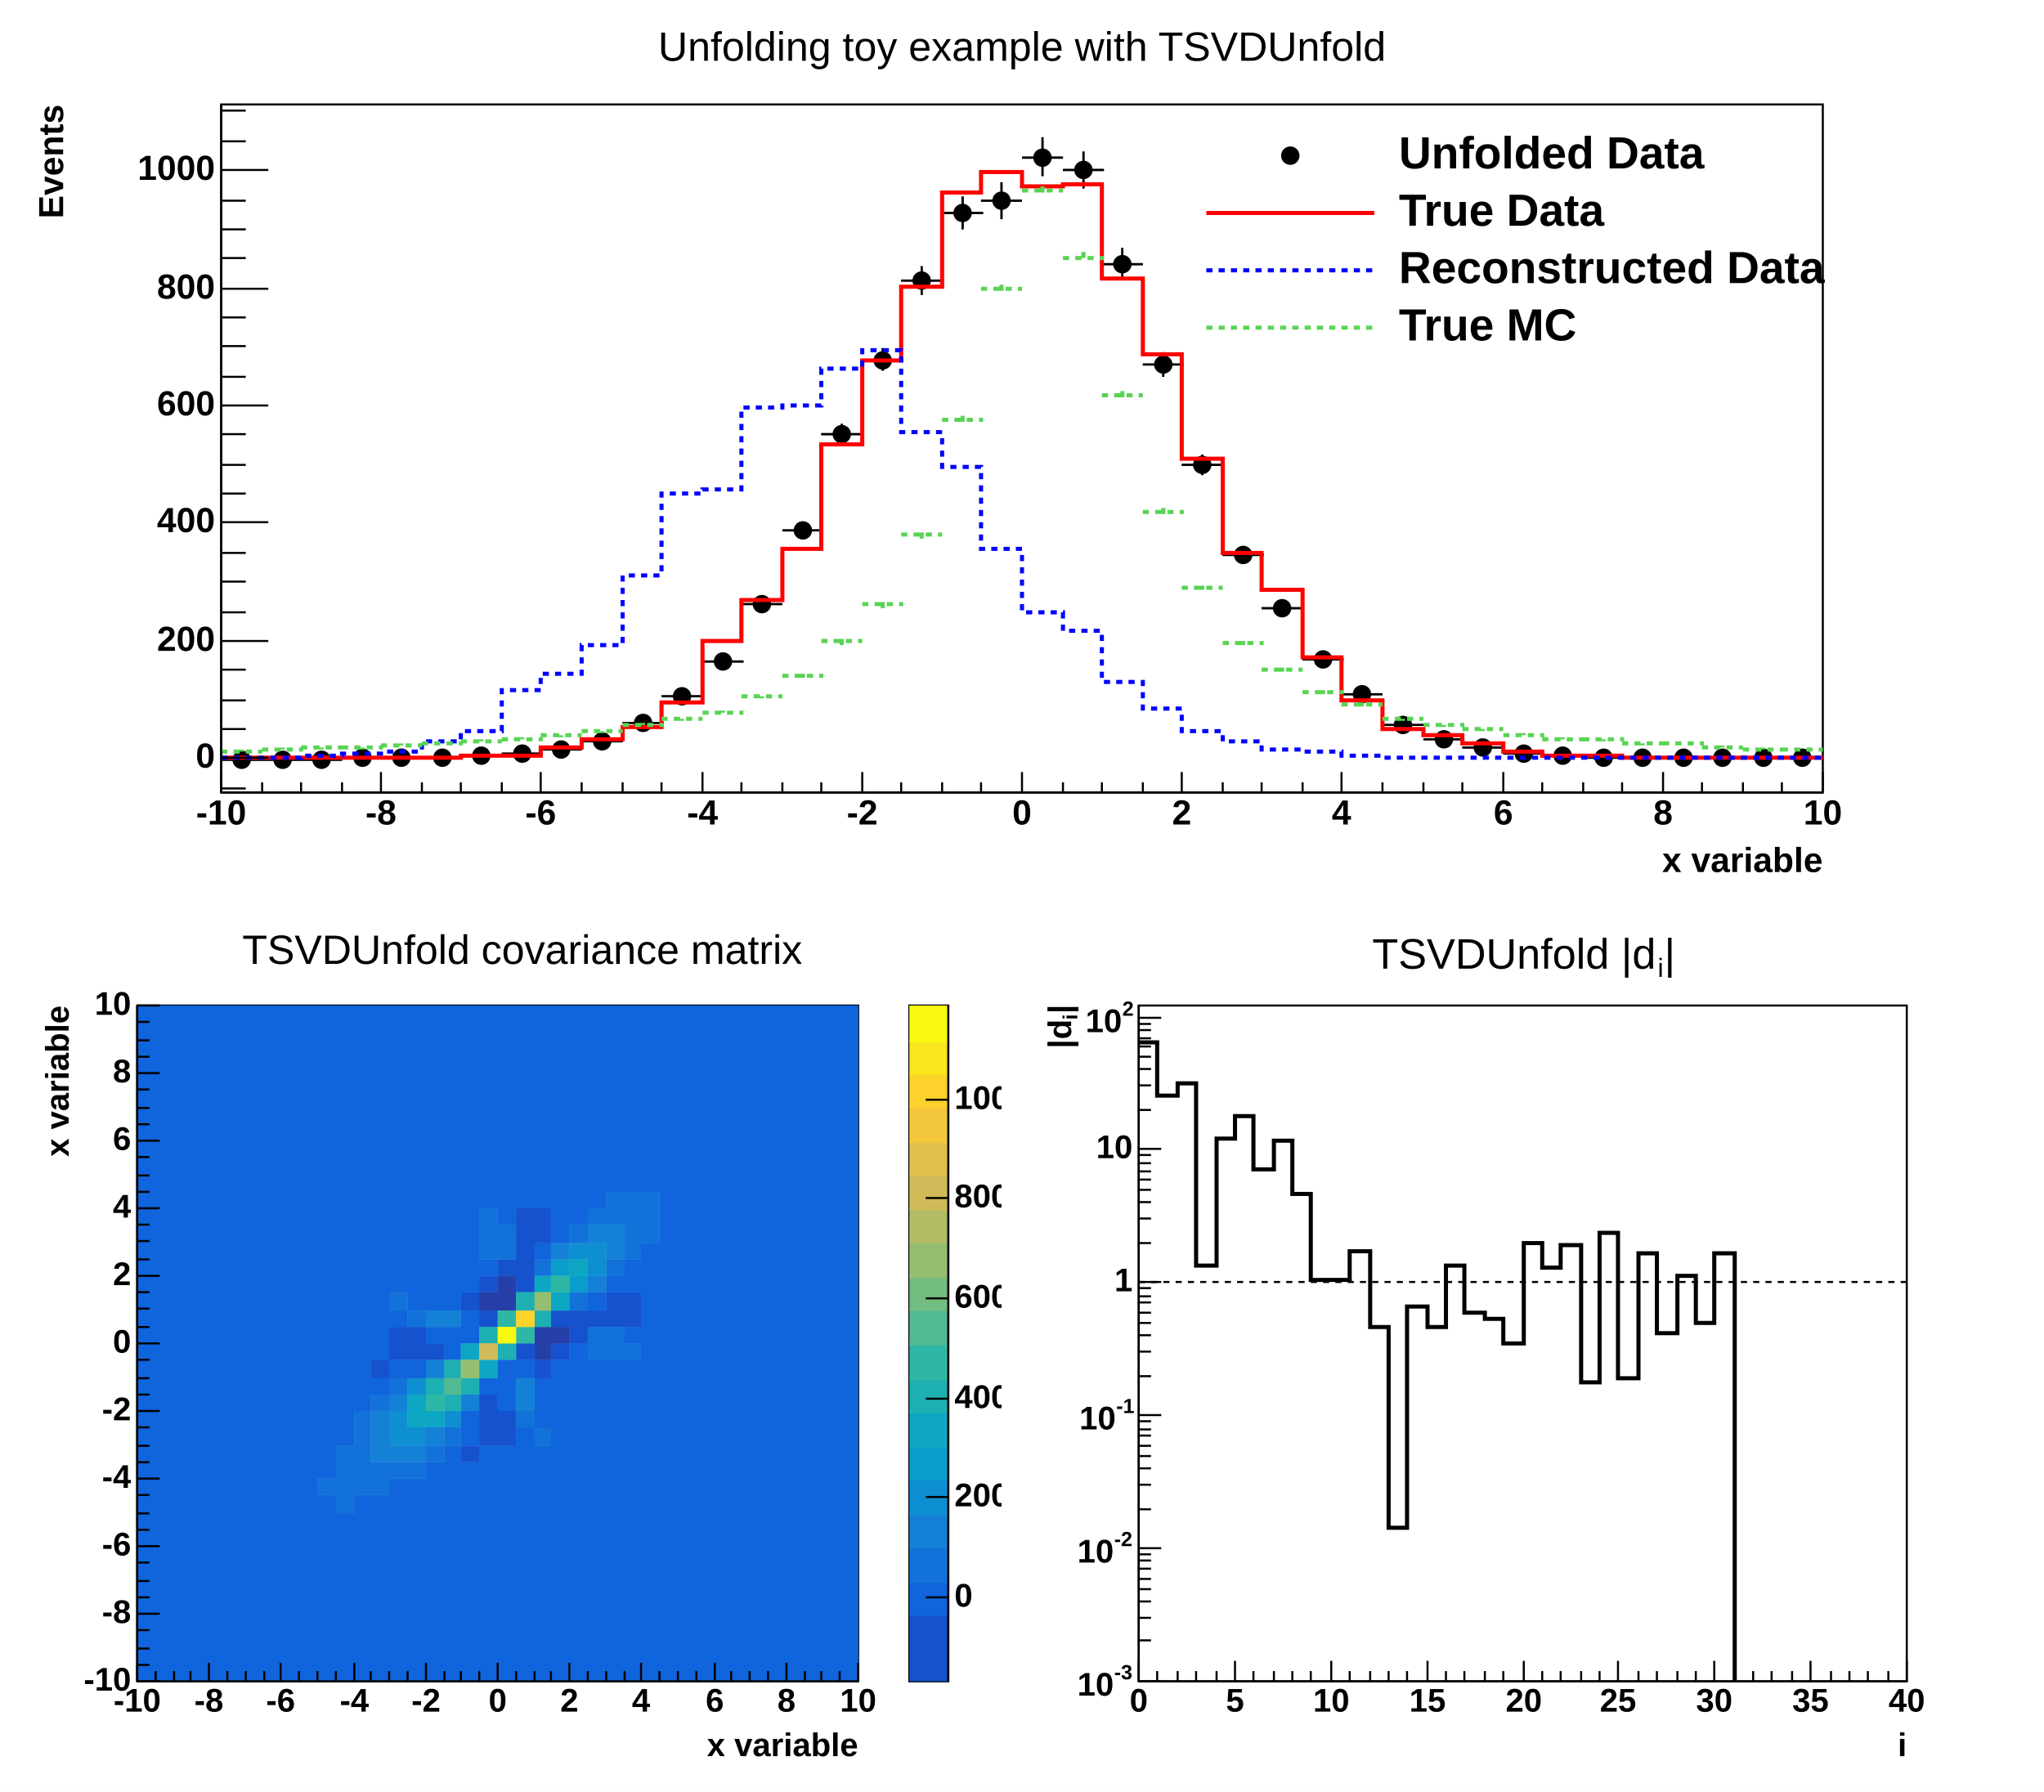
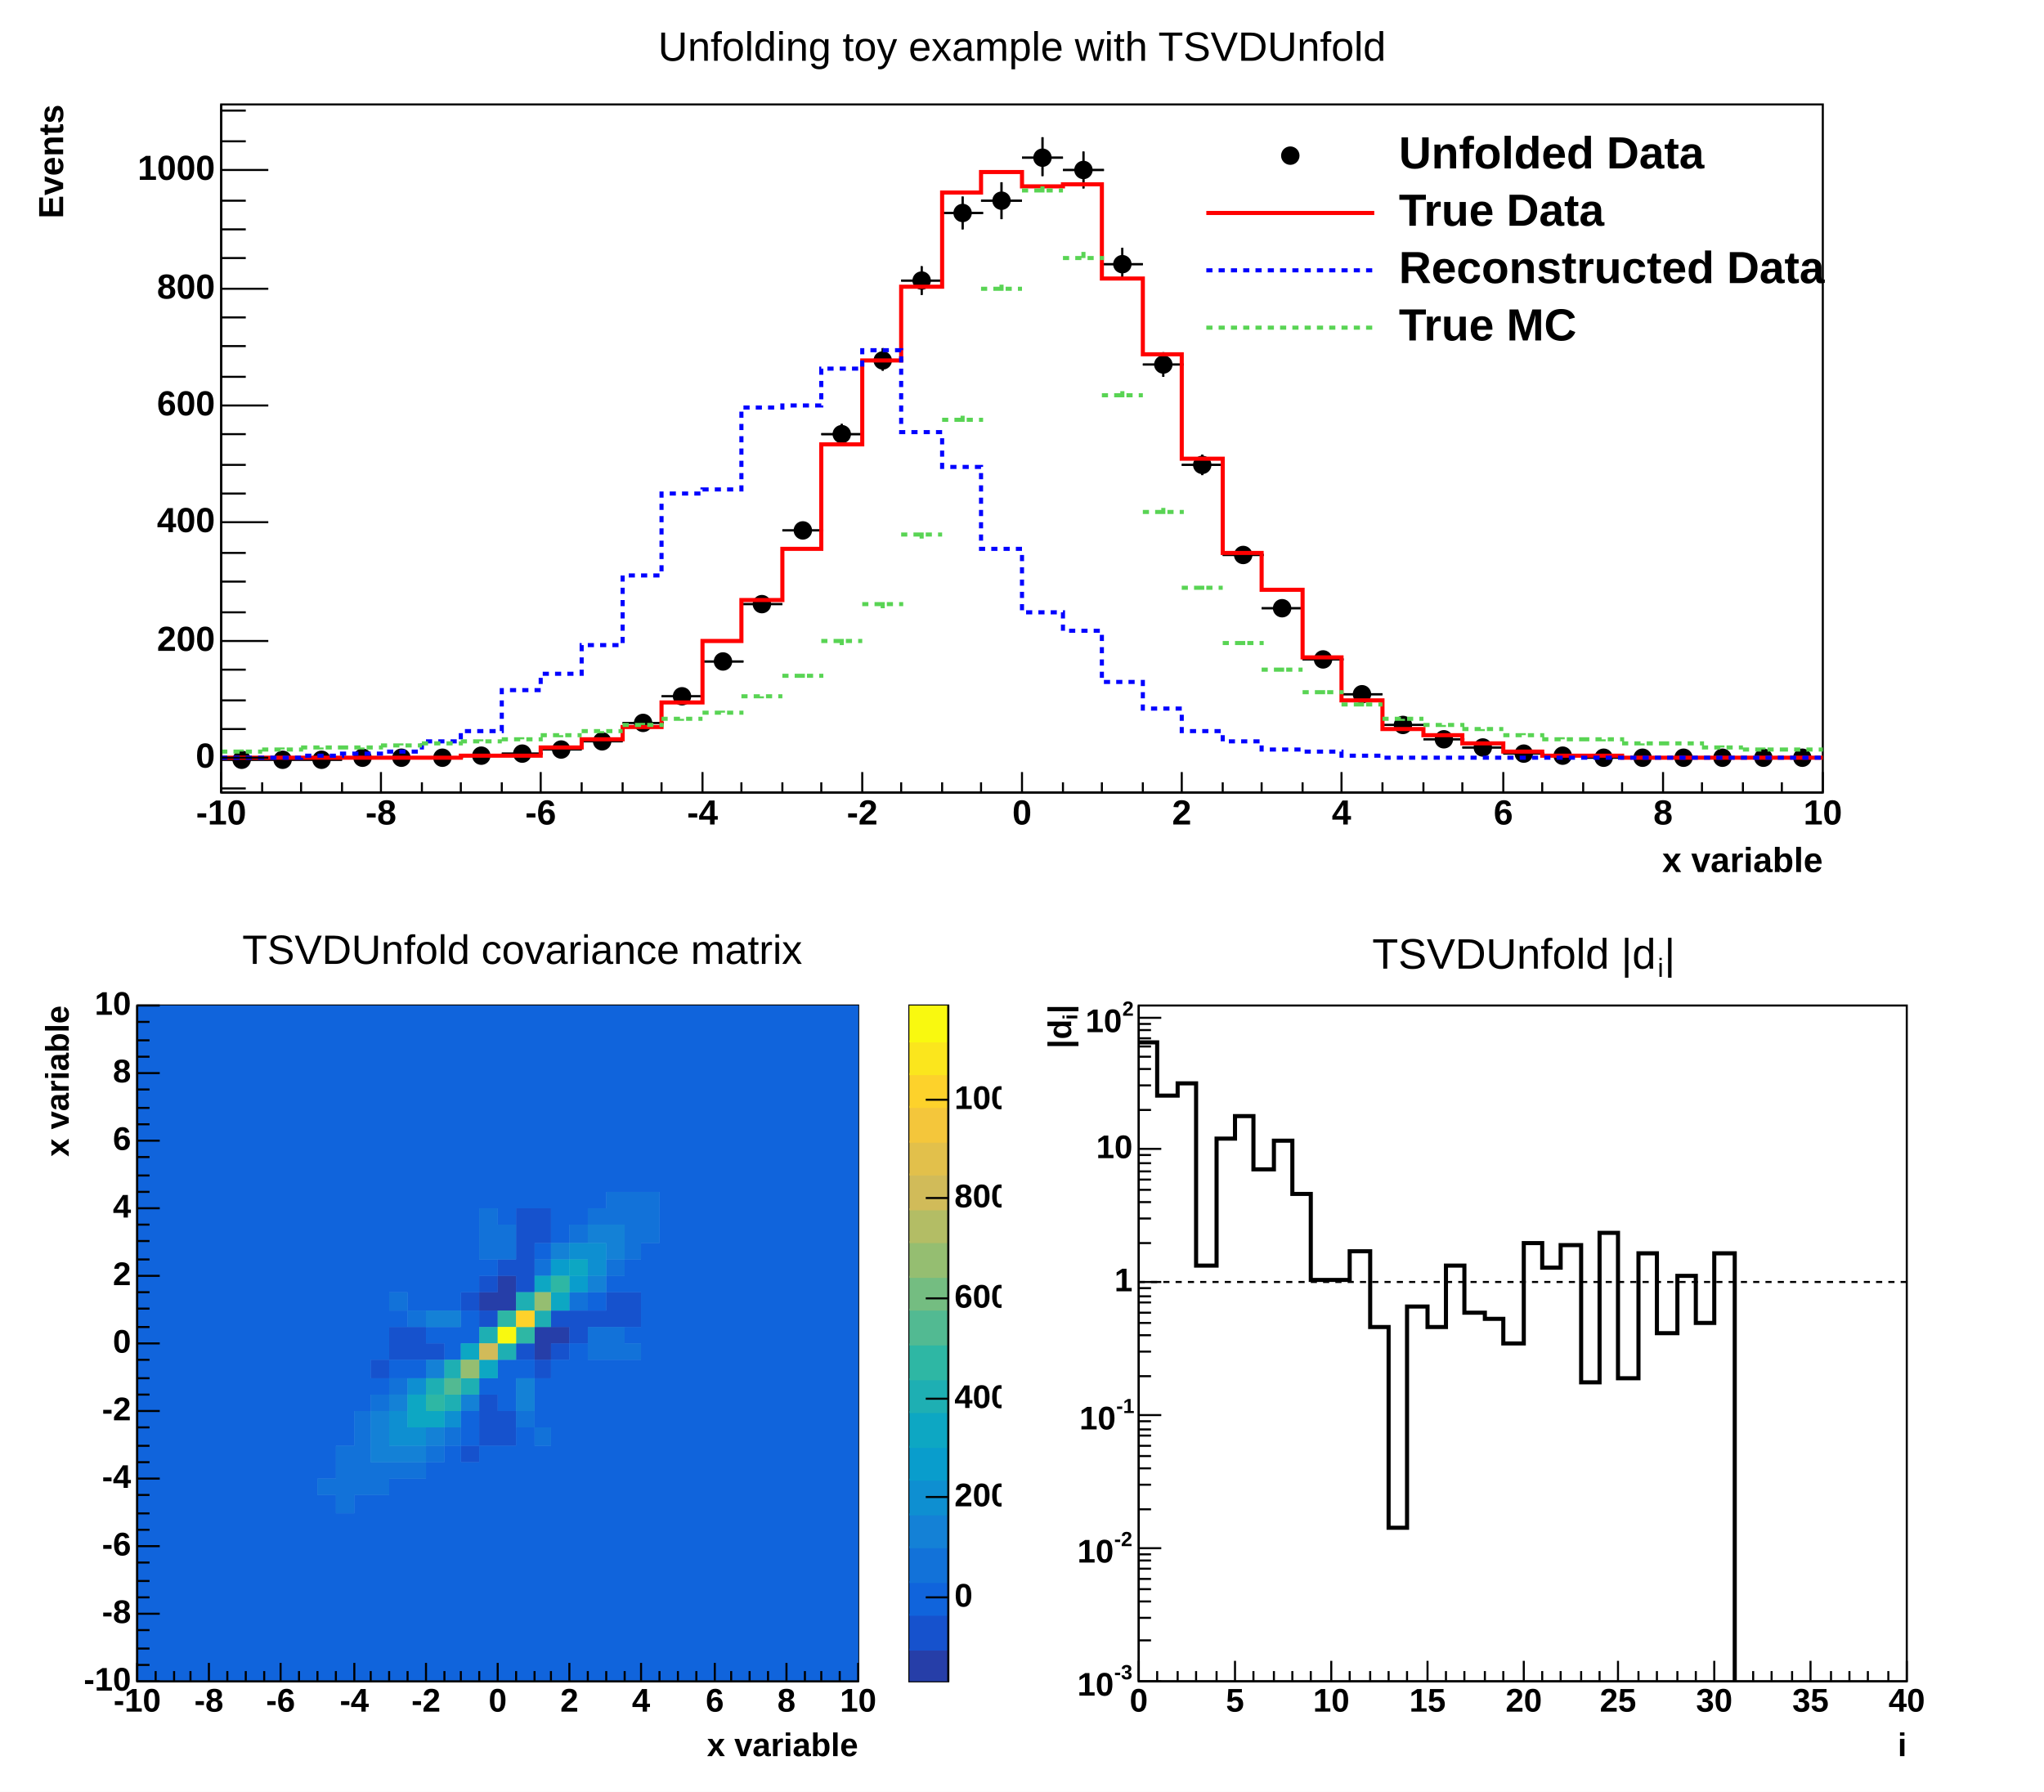
<svg xmlns="http://www.w3.org/2000/svg" width="998" height="875" viewBox="0 0 998 875" preserveAspectRatio="none">
  <path d="M0,0H998V875H0Z" style="fill: white;" />
  <g>
    <svg viewBox="0 0 978 420" preserveAspectRatio="none" x="10" y="9" width="978" height="420">
      <path d="M0,0H978V420H0Z" style="fill: white;" />
      <g>
        <g transform="translate(98,42)">
          <path d="M0,0H782V336H0Z" style="fill: white; stroke: black; stroke-width: 1;" />
          <svg x="0" y="0" overflow="hidden" width="782" height="336" viewBox="0 0 782 336">
            <g>
              <path d="M0,320h20M10,319v2M20,320h20M30,319v2M39,320h20M49,319v2M59,319h20M69,319v1M78,319h20M88,318v2M98,319h20M108,318v1M117,318h20M127,318v1M137,317h20M147,316v2M156,315h20M166,314v2M176,311h20M186,310v2M196,302h20M206,300v4M215,289h20M225,287v4M235,272h20M245,269v5M254,244h20M264,241v7M274,208h20M284,204v8M293,161h20M303,156v10M313,125h20M323,119v11M332,86h20M342,79v14M352,53h20M362,45v16M371,47h20M381,38v18M391,26h20M401,16v19M411,32h20M421,23v18M430,78h20M440,70v15M450,127h20M460,121v12M469,176h20M479,171v10M489,220h20M499,216v8M508,246h20M518,243v6M528,271h20M538,269v5M547,288h20M557,287v3M567,303h20M577,302v2M587,310h20M597,309v2M606,314h20M616,313v2M626,317h20M636,316v1M645,318h20M655,318v1M665,319h20M675,318v1M684,319h20M694,319v0M704,319h20M714,319v0M723,319h20M733,319v0M743,319h20M753,319v1M762,319h20M772,319v1" style="stroke: black; stroke-width: 1;" />
            </g>
            <g>
              <path d="M0,320h20M10,319v2M20,320h20M30,319v2M39,320h20M49,319v2M59,319h20M69,319v1M78,319h20M88,318v2M98,319h20M108,318v1M117,318h20M127,318v1M137,317h20M147,316v2M156,315h20M166,314v2M176,311h20M186,310v2M196,302h20M206,300v4M215,289h20M225,287v4M235,272h20M245,269v5M254,244h20M264,241v7M274,208h20M284,204v8M293,161h20M303,156v10M313,125h20M323,119v11M332,86h20M342,79v14M352,53h20M362,45v16M371,47h20M381,38v18M391,26h20M401,16v19M411,32h20M421,23v18M430,78h20M440,70v15M450,127h20M460,121v12M469,176h20M479,171v10M489,220h20M499,216v8M508,246h20M518,243v6M528,271h20M538,269v5M547,288h20M557,287v3M567,303h20M577,302v2M587,310h20M597,309v2M606,314h20M616,313v2M626,317h20M636,316v1M645,318h20M655,318v1M665,319h20M675,318v1M684,319h20M694,319v0M704,319h20M714,319v0M723,319h20M733,319v0M743,319h20M753,319v1M762,319h20M772,319v1" style="stroke: black; stroke-width: 1;" />
              <path d="M6,320a4,4,0,1,0,8,0a4,4,0,1,0,-8,0zM26,320a4,4,0,1,0,8,0a4,4,0,1,0,-8,0zM45,320a4,4,0,1,0,8,0a4,4,0,1,0,-8,0zM65,319a4,4,0,1,0,8,0a4,4,0,1,0,-8,0zM84,319a4,4,0,1,0,8,0a4,4,0,1,0,-8,0zM104,319a4,4,0,1,0,8,0a4,4,0,1,0,-8,0zM123,318a4,4,0,1,0,8,0a4,4,0,1,0,-8,0zM143,317a4,4,0,1,0,8,0a4,4,0,1,0,-8,0zM162,315a4,4,0,1,0,8,0a4,4,0,1,0,-8,0zM182,311a4,4,0,1,0,8,0a4,4,0,1,0,-8,0zM202,302a4,4,0,1,0,8,0a4,4,0,1,0,-8,0zM221,289a4,4,0,1,0,8,0a4,4,0,1,0,-8,0zM241,272a4,4,0,1,0,8,0a4,4,0,1,0,-8,0zM260,244a4,4,0,1,0,8,0a4,4,0,1,0,-8,0zM280,208a4,4,0,1,0,8,0a4,4,0,1,0,-8,0zM299,161a4,4,0,1,0,8,0a4,4,0,1,0,-8,0zM319,125a4,4,0,1,0,8,0a4,4,0,1,0,-8,0zM338,86a4,4,0,1,0,8,0a4,4,0,1,0,-8,0zM358,53a4,4,0,1,0,8,0a4,4,0,1,0,-8,0zM377,47a4,4,0,1,0,8,0a4,4,0,1,0,-8,0zM397,26a4,4,0,1,0,8,0a4,4,0,1,0,-8,0zM417,32a4,4,0,1,0,8,0a4,4,0,1,0,-8,0zM436,78a4,4,0,1,0,8,0a4,4,0,1,0,-8,0zM456,127a4,4,0,1,0,8,0a4,4,0,1,0,-8,0zM475,176a4,4,0,1,0,8,0a4,4,0,1,0,-8,0zM495,220a4,4,0,1,0,8,0a4,4,0,1,0,-8,0zM514,246a4,4,0,1,0,8,0a4,4,0,1,0,-8,0zM534,271a4,4,0,1,0,8,0a4,4,0,1,0,-8,0zM553,288a4,4,0,1,0,8,0a4,4,0,1,0,-8,0zM573,303a4,4,0,1,0,8,0a4,4,0,1,0,-8,0zM593,310a4,4,0,1,0,8,0a4,4,0,1,0,-8,0zM612,314a4,4,0,1,0,8,0a4,4,0,1,0,-8,0zM632,317a4,4,0,1,0,8,0a4,4,0,1,0,-8,0zM651,318a4,4,0,1,0,8,0a4,4,0,1,0,-8,0zM671,319a4,4,0,1,0,8,0a4,4,0,1,0,-8,0zM690,319a4,4,0,1,0,8,0a4,4,0,1,0,-8,0zM710,319a4,4,0,1,0,8,0a4,4,0,1,0,-8,0zM729,319a4,4,0,1,0,8,0a4,4,0,1,0,-8,0zM749,319a4,4,0,1,0,8,0a4,4,0,1,0,-8,0zM768,319a4,4,0,1,0,8,0a4,4,0,1,0,-8,0z" style="stroke: black; fill: black;" />
            </g>
            <g>
              <path d="M0,319h117v-1h39v-4h20v-4h20v-6h19v-12h20v-30h19v-20h20v-25h19v-51h20v-41h19v-36h20v-46h19v-10h20v7h20v-1h19v46h20v37h19v51h20v46h19v18h20v33h19v21h20v14h20v3h19v4h20v4h19v2h39v1h98" style="stroke-linejoin: miter; stroke: red; stroke-width: 2; fill: none;" />
            </g>
            <g>
              <path d="M0,319h39v-1h20v-1h19v-1h20v-5h19v-5h20v-20h19v-8h20v-14h20v-34h19v-40h20v-2h19v-40h20v-1h19v-18h20v-9h19v40h20v17h19v40h20v31h20v9h19v25h20v13h19v11h20v5h19v4h20v1h19v2h20v1h215" style="stroke-linejoin: miter; stroke: blue; stroke-width: 2; stroke-dasharray: 3, 3; fill: none;" />
            </g>
            <g>
              <path d="M0,316h20M10,315v1M20,315h20M30,314v1M39,314h20M49,314v1M59,314h20M69,314v1M78,313h20M88,312v1M98,312h20M108,312v0M117,311h20M127,310v1M137,310h20M147,309v1M156,308h20M166,308v1M176,306h20M186,306v1M196,303h20M206,302v1M215,300h20M225,300v1M235,297h20M245,296v1M254,289h20M264,289v1M274,279h20M284,278v2M293,262h20M303,261v3M313,244h20M323,243v3M332,210h20M342,209v3M352,154h20M362,152v4M371,90h20M381,88v5M391,42h20M401,40v5M411,75h20M421,72v5M430,142h20M440,140v4M450,199h20M460,197v3M469,236h20M479,235v2M489,263h20M499,262v2M508,276h20M518,275v2M528,287h20M538,286v2M547,293h20M557,292v2M567,300h20M577,300v1M587,303h20M597,303v1M606,305h20M616,305v1M626,308h20M636,307v1M645,310h20M655,309v1M665,310h20M675,310v1M684,312h20M694,312v1M704,312h20M714,312v0M723,314h20M733,313v1M743,315h20M753,314v1M762,315h20M772,315v0" style="stroke: rgb(89, 212, 84); stroke-width: 2; stroke-dasharray: 3, 3;" />
            </g>
          </svg>
          <g>
            <g transform="translate(0,336)">
              <path d="M0,0h782M0,-10V0M20,-5V0M39,-5V0M59,-5V0M78,-10V0M98,-5V0M117,-5V0M137,-5V0M156,-10V0M176,-5V0M196,-5V0M215,-5V0M235,-10V0M254,-5V0M274,-5V0M293,-5V0M313,-10V0M332,-5V0M352,-5V0M371,-5V0M391,-10V0M411,-5V0M430,-5V0M450,-5V0M469,-10V0M489,-5V0M508,-5V0M528,-5V0M547,-10V0M567,-5V0M587,-5V0M606,-5V0M626,-10V0M645,-5V0M665,-5V0M684,-5V0M704,-10V0M723,-5V0M743,-5V0M762,-5V0M782,-10V0" style="stroke: black; stroke-width: 1;" />
              <g font-family="Arial" font-size="17" xml:space="preserve" font-weight="bold" fill="black" text-anchor="middle">
                <text dy=".8em" transform="translate(0,2)">-10</text>
                <text dy=".8em" transform="translate(78,2)">-8</text>
                <text dy=".8em" transform="translate(156,2)">-6</text>
                <text dy=".8em" transform="translate(235,2)">-4</text>
                <text dy=".8em" transform="translate(313,2)">-2</text>
                <text dy=".8em" transform="translate(391,2)">0</text>
                <text dy=".8em" transform="translate(469,2)">2</text>
                <text dy=".8em" transform="translate(547,2)">4</text>
                <text dy=".8em" transform="translate(626,2)">6</text>
                <text dy=".8em" transform="translate(704,2)">8</text>
                <text dy=".8em" transform="translate(782,2)">10</text>
              </g>
              <g font-family="Arial" font-size="17" xml:space="preserve" font-weight="bold" transform="translate(782,34)">
                <text fill="black" text-anchor="end" dominant-baseline="middle">x variable</text>
              </g>
            </g>
            <g>
              <path d="M0,0v336M12,334H0M23,319H0M12,305H0M12,291H0M12,276H0M23,262H0M12,248H0M12,233H0M12,219H0M23,204H0M12,190H0M12,176H0M12,161H0M23,147H0M12,133H0M12,118H0M12,104H0M23,90H0M12,75H0M12,61H0M12,47H0M23,32H0M12,18H0M12,3H0" style="stroke: black; stroke-width: 1;" />
              <g font-family="Arial" font-size="17" xml:space="preserve" font-weight="bold" fill="black" text-anchor="end">
                <text dominant-baseline="middle" transform="translate(-3,319)">0</text>
                <text dominant-baseline="middle" transform="translate(-3,262)">200</text>
                <text dominant-baseline="middle" transform="translate(-3,204)">400</text>
                <text dominant-baseline="middle" transform="translate(-3,147)">600</text>
                <text dominant-baseline="middle" transform="translate(-3,90)">800</text>
                <text dominant-baseline="middle" transform="translate(-3,32)">1000</text>
              </g>
              <g font-family="Arial" font-size="17" xml:space="preserve" font-weight="bold" transform="translate(-82)">
                <text fill="black" text-anchor="end" dominant-baseline="middle" transform="rotate(270)">Events</text>
              </g>
            </g>
          </g>
        </g>
        <g transform="translate(290,2)" font-family="Arial" font-size="20" xml:space="preserve">
          <text fill="black" text-anchor="middle" dominant-baseline="middle" transform="translate(199,13)">Unfolding toy example with TSVDUnfold</text>
        </g>
        <g transform="translate(567,50)" font-family="Arial" font-size="22" xml:space="preserve" font-weight="bold">
          <path d="M49,17a4,4,0,1,0,8,0a4,4,0,1,0,-8,0z" style="stroke: black; fill: black;" />
          <text fill="black" text-anchor="start" dominant-baseline="middle" transform="translate(106,17)">Unfolded Data</text>
          <path d="M12,45h82" style="stroke: red; stroke-width: 2;" />
          <text fill="black" text-anchor="start" dominant-baseline="middle" transform="translate(106,45)">True Data</text>
          <path d="M12,73h82" style="stroke: blue; stroke-width: 2; stroke-dasharray: 3, 3;" />
          <text fill="black" text-anchor="start" dominant-baseline="middle" transform="translate(106,73)">Reconstructed Data</text>
          <path d="M12,101h82" style="stroke: rgb(89, 212, 84); stroke-width: 2; stroke-dasharray: 3, 3;" />
          <text fill="black" text-anchor="start" dominant-baseline="middle" transform="translate(106,101)">True MC</text>
        </g>
      </g>
    </svg>
    <svg viewBox="0 0 978 420" preserveAspectRatio="none" x="10" y="446" width="978" height="420">
      <path d="M0,0H978V420H0Z" style="fill: white;" />
    </svg>
    <svg viewBox="0 0 469 412" preserveAspectRatio="none" x="20" y="450" width="469" height="412">
      <path d="M0,0H469V412H0Z" style="fill: white;" />
      <g>
        <g transform="translate(47,41)">
          <path d="M0,0H352V330H0Z" style="fill: white; stroke: black; stroke-width: 1;" />
          <svg x="0" y="0" overflow="hidden" width="352" height="330" viewBox="0 0 352 330">
            <g>
              <path d="M167,140h9v9h-9zm9,-8h9v17h-9zm18,25h8v16h-8zm8,0h9v8h-9z" fill="rgb(38, 62, 168)" />
              <path d="M114,173h9v9h-9zm9,-16h9v16h-9zm9,0h9v16h-9zm9,8h9v8h-9zm17,-25h9v9h-9zm0,75h9v8h-9zm9,-83h9v8h-9zm0,17h9v8h-9zm0,41h9v25h-9zm9,-66h9v8h-9zm0,74h9v17h-9zm9,-99h9v41h-9zm0,66h9v8h-9zm9,-66h8v17h-8zm0,74h8v9h-8zm8,-24h9v8h-9zm0,16h9v8h-9zm9,-16h9v16h-9zm9,0h9v8h-9zm9,-9h9v17h-9zm9,0h8v17h-8z" fill="rgb(22, 82, 205)" />
              <path d="M0,0h9v330h-9zM9,0h9v330h-9zm9,0h8v330h-8zm8,0h9v330h-9zm9,0h9v330h-9zm9,0h9v330h-9zm9,0h9v330h-9zm9,0h8v330h-8zm8,0h9v330h-9zm9,0h9v330h-9zm9,0h9v231h-9zm0,239h9v91h-9zM97,0h9v215h-9zm0,248h9v82h-9zM106,0h8v198h-8zm0,239h8v91h-8zM114,0h9v173h-9zm0,182h9v8h-9zm0,57h9v91h-9zM123,0h9v140h-9zm0,149h9v8h-9zm0,24h9v9h-9zm0,58h9v99h-9zM132,0h9v149h-9zm0,173h9v9h-9zm0,58h9v99h-9zM141,0h9v149h-9zm0,157h9v8h-9zm0,66h9v107h-9zM150,0h8v149h-8zm0,157h8v16h-8zm0,58h8v115h-8zM158,0h9v140h-9zm0,149h9v16h-9zm0,49h9v17h-9zm0,25h9v107h-9zM167,0h9v99h-9zm0,124h9v8h-9zm0,58h9v8h-9zm0,33h9v115h-9zM176,0h9v107h-9zm0,173h9v25h-9zm0,42h9v115h-9zM185,0h9v99h-9zm0,173h9v9h-9zm0,33h9v124h-9zM194,0h8v99h-8zm0,116h8v8h-8zm0,66h8v24h-8zm0,33h8v115h-8zM202,0h9v116h-9zm0,173h9v157h-9zM211,0h9v107h-9zm0,165h9v165h-9zM220,0h9v99h-9zm0,140h9v9h-9zm0,33h9v157h-9zM229,0h9v91h-9zm0,132h9v8h-9zm0,41h9v157h-9zM238,0h8v91h-8zm0,124h8v16h-8zm0,33h8v8h-8zm0,16h8v157h-8zM246,0h9v91h-9zm0,116h9v214h-9zM255,0h9v330h-9zm9,0h9v330h-9zm9,0h9v330h-9zm9,0h8v330h-8zm8,0h9v330h-9zm9,0h9v330h-9zm9,0h9v330h-9zm9,0h9v330h-9zm9,0h8v330h-8zm8,0h9v330h-9zm9,0h9v330h-9z" fill="rgb(16, 100, 220)" />
              <path d="M88,231h9v8h-9zm9,-16h9v33h-9zm9,-17h8v41h-8zm8,-8h9v8h-9zm0,33h9v16h-9zm9,-83h9v9h-9zm0,42h9v8h-9zm0,41h9v8h-9zm9,-74h9v8h-9zm0,74h9v8h-9zm9,-8h9v8h-9zm9,-9h8v9h-8zM167,99h9v25h-9zm9,8h9v17h-9zm9,91h9v8h-9zm9,-74h8v8h-8zm0,82h8v9h-8zm17,-99h9v9h-9zm0,33h9v9h-9zm9,-41h9v8h-9zm0,58h9v16h-9zm9,-66h9v16h-9zm0,33h9v8h-9zm0,33h9v16h-9zm9,-66h8v33h-8zm0,74h8v8h-8zm8,-74h9v25h-9z" fill="rgb(18, 114, 217)" />
              <path d="M114,198h9v25h-9zm9,-8h9v8h-9zm0,25h9v8h-9zm9,0h9v8h-9zm9,-66h9v8h-9zm0,24h9v9h-9zm0,33h9v9h-9zm9,-57h8v8h-8zm8,41h9v8h-9zm27,-8h9v16h-9zm17,-66h9v8h-9zm18,-9h9v9h-9zm0,25h9v8h-9zm9,-25h9v17h-9z" fill="rgb(20, 129, 214)" />
              <path d="M123,198h9v17h-9zm9,-16h9v8h-9zm0,24h9v9h-9zm18,-8h8v8h-8zm61,-82h9v8h-9zm9,0h9v16h-9z" fill="rgb(14, 143, 209)" />
              <path d="M202,124h9v8h-9zm9,8h9v8h-9z" fill="rgb(9, 157, 204)" />
              <path d="M132,190h9v16h-9zm9,8h9v8h-9zm17,-33h9v8h-9zm9,8h9v9h-9zm27,-41h8v8h-8zm8,8h9v9h-9zm9,-16h9v8h-9z" fill="rgb(13, 167, 195)" />
              <path d="M141,182h9v8h-9zm9,-9h8v9h-8zm0,17h8v8h-8zm8,-8h9v8h-9zm9,-25h9v8h-9zm9,8h9v8h-9zm9,-25h9v9h-9zm9,9h8v8h-8z" fill="rgb(30, 175, 179)" />
              <path d="M141,190h9v8h-9zm35,-41h9v8h-9zm9,8h9v8h-9zm17,-25h9v8h-9z" fill="rgb(46, 183, 164)" />
              <path d="M150,182h8v8h-8z" fill="rgb(82, 186, 146)" />
              <path d="M158,173h9v9h-9zm36,-33h8v9h-8z" fill="rgb(149, 190, 113)" />
              <path d="M167,165h9v8h-9z" fill="rgb(209, 187, 89)" />
              <path d="M185,149h9v8h-9z" fill="rgb(253, 210, 43)" />
              <path d="M176,157h9v8h-9z" fill="rgb(249, 249, 15)" />
            </g>
            <g>
              <path d="M167,140h9v9h-9zm9,-8h9v17h-9zm18,25h8v16h-8zm8,0h9v8h-9z" fill="rgb(38, 62, 168)" />
              <path d="M114,173h9v9h-9zm9,-16h9v16h-9zm9,0h9v16h-9zm9,8h9v8h-9zm17,-25h9v9h-9zm0,75h9v8h-9zm9,-83h9v8h-9zm0,17h9v8h-9zm0,41h9v25h-9zm9,-66h9v8h-9zm0,74h9v17h-9zm9,-99h9v41h-9zm0,66h9v8h-9zm9,-66h8v17h-8zm0,74h8v9h-8zm8,-24h9v8h-9zm0,16h9v8h-9zm9,-16h9v16h-9zm9,0h9v8h-9zm9,-9h9v17h-9zm9,0h8v17h-8z" fill="rgb(22, 82, 205)" />
              <path d="M0,0h9v330h-9zM9,0h9v330h-9zm9,0h8v330h-8zm8,0h9v330h-9zm9,0h9v330h-9zm9,0h9v330h-9zm9,0h9v330h-9zm9,0h8v330h-8zm8,0h9v330h-9zm9,0h9v330h-9zm9,0h9v231h-9zm0,239h9v91h-9zM97,0h9v215h-9zm0,248h9v82h-9zM106,0h8v198h-8zm0,239h8v91h-8zM114,0h9v173h-9zm0,182h9v8h-9zm0,57h9v91h-9zM123,0h9v140h-9zm0,149h9v8h-9zm0,24h9v9h-9zm0,58h9v99h-9zM132,0h9v149h-9zm0,173h9v9h-9zm0,58h9v99h-9zM141,0h9v149h-9zm0,157h9v8h-9zm0,66h9v107h-9zM150,0h8v149h-8zm0,157h8v16h-8zm0,58h8v115h-8zM158,0h9v140h-9zm0,149h9v16h-9zm0,49h9v17h-9zm0,25h9v107h-9zM167,0h9v99h-9zm0,124h9v8h-9zm0,58h9v8h-9zm0,33h9v115h-9zM176,0h9v107h-9zm0,173h9v25h-9zm0,42h9v115h-9zM185,0h9v99h-9zm0,173h9v9h-9zm0,33h9v124h-9zM194,0h8v99h-8zm0,116h8v8h-8zm0,66h8v24h-8zm0,33h8v115h-8zM202,0h9v116h-9zm0,173h9v157h-9zM211,0h9v107h-9zm0,165h9v165h-9zM220,0h9v99h-9zm0,140h9v9h-9zm0,33h9v157h-9zM229,0h9v91h-9zm0,132h9v8h-9zm0,41h9v157h-9zM238,0h8v91h-8zm0,124h8v16h-8zm0,33h8v8h-8zm0,16h8v157h-8zM246,0h9v91h-9zm0,116h9v214h-9zM255,0h9v330h-9zm9,0h9v330h-9zm9,0h9v330h-9zm9,0h8v330h-8zm8,0h9v330h-9zm9,0h9v330h-9zm9,0h9v330h-9zm9,0h9v330h-9zm9,0h8v330h-8zm8,0h9v330h-9zm9,0h9v330h-9z" fill="rgb(16, 100, 220)" />
              <path d="M88,231h9v8h-9zm9,-16h9v33h-9zm9,-17h8v41h-8zm8,-8h9v8h-9zm0,33h9v16h-9zm9,-83h9v9h-9zm0,42h9v8h-9zm0,41h9v8h-9zm9,-74h9v8h-9zm0,74h9v8h-9zm9,-8h9v8h-9zm9,-9h8v9h-8zM167,99h9v25h-9zm9,8h9v17h-9zm9,91h9v8h-9zm9,-74h8v8h-8zm0,82h8v9h-8zm17,-99h9v9h-9zm0,33h9v9h-9zm9,-41h9v8h-9zm0,58h9v16h-9zm9,-66h9v16h-9zm0,33h9v8h-9zm0,33h9v16h-9zm9,-66h8v33h-8zm0,74h8v8h-8zm8,-74h9v25h-9z" fill="rgb(18, 114, 217)" />
              <path d="M114,198h9v25h-9zm9,-8h9v8h-9zm0,25h9v8h-9zm9,0h9v8h-9zm9,-66h9v8h-9zm0,24h9v9h-9zm0,33h9v9h-9zm9,-57h8v8h-8zm8,41h9v8h-9zm27,-8h9v16h-9zm17,-66h9v8h-9zm18,-9h9v9h-9zm0,25h9v8h-9zm9,-25h9v17h-9z" fill="rgb(20, 129, 214)" />
              <path d="M123,198h9v17h-9zm9,-16h9v8h-9zm0,24h9v9h-9zm18,-8h8v8h-8zm61,-82h9v8h-9zm9,0h9v16h-9z" fill="rgb(14, 143, 209)" />
              <path d="M202,124h9v8h-9zm9,8h9v8h-9z" fill="rgb(9, 157, 204)" />
              <path d="M132,190h9v16h-9zm9,8h9v8h-9zm17,-33h9v8h-9zm9,8h9v9h-9zm27,-41h8v8h-8zm8,8h9v9h-9zm9,-16h9v8h-9z" fill="rgb(13, 167, 195)" />
              <path d="M141,182h9v8h-9zm9,-9h8v9h-8zm0,17h8v8h-8zm8,-8h9v8h-9zm9,-25h9v8h-9zm9,8h9v8h-9zm9,-25h9v9h-9zm9,9h8v8h-8z" fill="rgb(30, 175, 179)" />
              <path d="M141,190h9v8h-9zm35,-41h9v8h-9zm9,8h9v8h-9zm17,-25h9v8h-9z" fill="rgb(46, 183, 164)" />
              <path d="M150,182h8v8h-8z" fill="rgb(82, 186, 146)" />
              <path d="M158,173h9v9h-9zm36,-33h8v9h-8z" fill="rgb(149, 190, 113)" />
              <path d="M167,165h9v8h-9z" fill="rgb(209, 187, 89)" />
              <path d="M185,149h9v8h-9z" fill="rgb(253, 210, 43)" />
              <path d="M176,157h9v8h-9z" fill="rgb(249, 249, 15)" />
            </g>
          </svg>
          <g>
            <g transform="translate(0,330)">
              <path d="M0,0h352M0,-9V0M9,-5V0M18,-5V0M26,-5V0M35,-9V0M44,-5V0M53,-5V0M62,-5V0M70,-9V0M79,-5V0M88,-5V0M97,-5V0M106,-9V0M114,-5V0M123,-5V0M132,-5V0M141,-9V0M150,-5V0M158,-5V0M167,-5V0M176,-9V0M185,-5V0M194,-5V0M202,-5V0M211,-9V0M220,-5V0M229,-5V0M238,-5V0M246,-9V0M255,-5V0M264,-5V0M273,-5V0M282,-9V0M290,-5V0M299,-5V0M308,-5V0M317,-9V0M326,-5V0M334,-5V0M343,-5V0M352,-9V0" style="stroke: black; stroke-width: 1;" />
              <g font-family="Arial" font-size="16" xml:space="preserve" font-weight="bold" fill="black" text-anchor="middle">
                <text dy=".8em" transform="translate(0,2)">-10</text>
                <text dy=".8em" transform="translate(35,2)">-8</text>
                <text dy=".8em" transform="translate(70,2)">-6</text>
                <text dy=".8em" transform="translate(106,2)">-4</text>
                <text dy=".8em" transform="translate(141,2)">-2</text>
                <text dy=".8em" transform="translate(176,2)">0</text>
                <text dy=".8em" transform="translate(211,2)">2</text>
                <text dy=".8em" transform="translate(246,2)">4</text>
                <text dy=".8em" transform="translate(282,2)">6</text>
                <text dy=".8em" transform="translate(317,2)">8</text>
                <text dy=".8em" transform="translate(352,2)">10</text>
              </g>
              <g font-family="Arial" font-size="16" xml:space="preserve" font-weight="bold" transform="translate(352,32)">
                <text fill="black" text-anchor="end" dominant-baseline="middle">x variable</text>
              </g>
            </g>
            <g>
              <path d="M0,0v330M11,330H0M6,322H0M6,314H0M6,305H0M11,297H0M6,289H0M6,281H0M6,272H0M11,264H0M6,256H0M6,248H0M6,239H0M11,231H0M6,223H0M6,215H0M6,206H0M11,198H0M6,190H0M6,182H0M6,173H0M11,165H0M6,157H0M6,148H0M6,140H0M11,132H0M6,124H0M6,115H0M6,107H0M11,99H0M6,91H0M6,83H0M6,74H0M11,66H0M6,58H0M6,50H0M6,41H0M11,33H0M6,25H0M6,17H0M6,8H0M11,0H0" style="stroke: black; stroke-width: 1;" />
              <g font-family="Arial" font-size="16" xml:space="preserve" font-weight="bold" fill="black" text-anchor="end">
                <text dominant-baseline="middle" transform="translate(-3,330)">-10</text>
                <text dominant-baseline="middle" transform="translate(-3,297)">-8</text>
                <text dominant-baseline="middle" transform="translate(-3,264)">-6</text>
                <text dominant-baseline="middle" transform="translate(-3,231)">-4</text>
                <text dominant-baseline="middle" transform="translate(-3,198)">-2</text>
                <text dominant-baseline="middle" transform="translate(-3,165)">0</text>
                <text dominant-baseline="middle" transform="translate(-3,132)">2</text>
                <text dominant-baseline="middle" transform="translate(-3,99)">4</text>
                <text dominant-baseline="middle" transform="translate(-3,66)">6</text>
                <text dominant-baseline="middle" transform="translate(-3,33)">8</text>
                <text dominant-baseline="middle" transform="translate(-3)">10</text>
              </g>
              <g font-family="Arial" font-size="16" xml:space="preserve" font-weight="bold" transform="translate(-38)">
                <text fill="black" text-anchor="end" dominant-baseline="middle" transform="rotate(270)">x variable</text>
              </g>
            </g>
          </g>
        </g>
        <g transform="translate(85,2)" font-family="Arial" font-size="20" xml:space="preserve">
          <text fill="black" text-anchor="middle" dominant-baseline="middle" transform="translate(150,13)">TSVDUnfold covariance matrix</text>
        </g>
        <g transform="translate(424,41)">
          <path d="M0,0H19V330H0Z" style="fill: none; stroke: black; stroke-width: 1;" />
-           <path d="M0,314H19V330H0Z" style="fill: rgb(22, 82, 205);" />
+           <path d="M0,314H19V330H0Z" style="fill: rgb(38, 62, 168);" />
          <path d="M0,297H19V315H0Z" style="fill: rgb(22, 82, 205);" />
          <path d="M0,281H19V298H0Z" style="fill: rgb(16, 100, 220);" />
          <path d="M0,264H19V282H0Z" style="fill: rgb(18, 114, 217);" />
          <path d="M0,248H19V265H0Z" style="fill: rgb(20, 129, 214);" />
          <path d="M0,231H19V249H0Z" style="fill: rgb(14, 143, 209);" />
          <path d="M0,215H19V232H0Z" style="fill: rgb(9, 157, 204);" />
          <path d="M0,198H19V216H0Z" style="fill: rgb(13, 167, 195);" />
          <path d="M0,182H19V199H0Z" style="fill: rgb(30, 175, 179);" />
          <path d="M0,165H19V183H0Z" style="fill: rgb(46, 183, 164);" />
          <path d="M0,148H19V166H0Z" style="fill: rgb(82, 186, 146);" />
          <path d="M0,132H19V149H0Z" style="fill: rgb(116, 189, 129);" />
          <path d="M0,115H19V133H0Z" style="fill: rgb(149, 190, 113);" />
          <path d="M0,99H19V116H0Z" style="fill: rgb(179, 189, 101);" />
          <path d="M0,82H19V100H0Z" style="fill: rgb(209, 187, 89);" />
          <path d="M0,66H19V83H0Z" style="fill: rgb(226, 192, 75);" />
          <path d="M0,49H19V67H0Z" style="fill: rgb(244, 198, 59);" />
          <path d="M0,33H19V50H0Z" style="fill: rgb(253, 210, 43);" />
          <path d="M0,17H19V34H0Z" style="fill: rgb(251, 230, 29);" />
          <path d="M0,0H19V18H0Z" style="fill: rgb(249, 249, 15);" />
          <g transform="translate(19)">
            <path d="M0,0v330M0,289H-11M0,240H-11M0,192H-11M0,143H-11M0,94H-11M0,46H-11" style="stroke: black; stroke-width: 1;" />
            <g font-family="Arial" font-size="16" xml:space="preserve" font-weight="bold" fill="black" text-anchor="start">
              <text dominant-baseline="middle" transform="translate(3,289)">0</text>
              <text dominant-baseline="middle" transform="translate(3,240)">200</text>
              <text dominant-baseline="middle" transform="translate(3,192)">400</text>
              <text dominant-baseline="middle" transform="translate(3,143)">600</text>
              <text dominant-baseline="middle" transform="translate(3,94)">800</text>
              <text dominant-baseline="middle" transform="translate(3,46)">1000</text>
            </g>
          </g>
        </g>
      </g>
    </svg>
    <svg viewBox="0 0 469 412" preserveAspectRatio="none" x="509" y="450" width="469" height="412">
      <path d="M0,0H469V412H0Z" style="fill: white;" />
      <g>
        <g transform="translate(47,41)">
          <path d="M0,0H375V330H0Z" style="fill: white; stroke: black; stroke-width: 1;" />
          <svg x="0" y="0" overflow="hidden" width="375" height="330" viewBox="0 0 375 330">
            <g>
              <path d="M0,18h9v26h10v-6h9v89h10v-62h9v-11h9v26h10v-14h9v26h9v42h19v-14h10v37h9v98h9v-108h10v10h9v-30h9v23h10v3h9v12h10v-49h9v12h9v-11h10v67h9v-73h9v71h10v-61h9v39h10v-28h9v23h9v-34h10v214h84" style="stroke-linejoin: miter; stroke: black; stroke-width: 1; fill: none;" />
            </g>
            <g>
              <path d="M0,18h9v26h10v-6h9v89h10v-62h9v-11h9v26h10v-14h9v26h9v42h19v-14h10v37h9v98h9v-108h10v10h9v-30h9v23h10v3h9v12h10v-49h9v12h9v-11h10v67h9v-73h9v71h10v-61h9v39h10v-28h9v23h9v-34h10v214h84" style="stroke-linejoin: miter; stroke: black; stroke-width: 2; fill: none;" />
            </g>
          </svg>
          <g>
            <g transform="translate(0,330)">
              <path d="M0,0h375M0,-10V0M9,-5V0M19,-5V0M28,-5V0M38,-5V0M47,-10V0M56,-5V0M66,-5V0M75,-5V0M84,-5V0M94,-10V0M103,-5V0M113,-5V0M122,-5V0M131,-5V0M141,-10V0M150,-5V0M159,-5V0M169,-5V0M178,-5V0M188,-10V0M197,-5V0M206,-5V0M216,-5V0M225,-5V0M234,-10V0M244,-5V0M253,-5V0M263,-5V0M272,-5V0M281,-10V0M291,-5V0M300,-5V0M309,-5V0M319,-5V0M328,-10V0M338,-5V0M347,-5V0M356,-5V0M366,-5V0M375,-10V0" style="stroke: black; stroke-width: 1;" />
              <g font-family="Arial" font-size="16" xml:space="preserve" font-weight="bold" fill="black" text-anchor="middle">
                <text dy=".8em" transform="translate(0,2)">0</text>
                <text dy=".8em" transform="translate(47,2)">5</text>
                <text dy=".8em" transform="translate(94,2)">10</text>
                <text dy=".8em" transform="translate(141,2)">15</text>
                <text dy=".8em" transform="translate(188,2)">20</text>
                <text dy=".8em" transform="translate(234,2)">25</text>
                <text dy=".8em" transform="translate(281,2)">30</text>
                <text dy=".8em" transform="translate(328,2)">35</text>
                <text dy=".8em" transform="translate(375,2)">40</text>
              </g>
              <g font-family="Arial" font-size="16" xml:space="preserve" font-weight="bold" transform="translate(375,32)">
                <text fill="black" text-anchor="end" dominant-baseline="middle">i</text>
              </g>
            </g>
            <g>
              <path d="M0,0v330M11,330H0M6,310H0M6,299H0M6,291H0M6,285H0M6,280H0M6,275H0M6,271H0M6,268H0M11,265H0M6,246H0M6,234H0M6,226H0M6,220H0M6,215H0M6,210H0M6,207H0M6,203H0M11,200H0M6,181H0M6,169H0M6,161H0M6,155H0M6,150H0M6,145H0M6,142H0M6,138H0M11,135H0M6,116H0M6,104H0M6,96H0M6,90H0M6,85H0M6,81H0M6,77H0M6,73H0M11,70H0M6,51H0M6,39H0M6,31H0M6,25H0M6,20H0M6,16H0M6,12H0M6,9H0M11,6H0" style="stroke: black; stroke-width: 1;" />
              <g font-family="Arial" font-size="16" xml:space="preserve" font-weight="bold">
                <g transform="translate(-30,337)">
                  <text fill="black" font-size="16">10</text>
                  <text fill="black" font-size="10" transform="translate(18,-8)">-3</text>
                </g>
                <g transform="translate(-30,272)">
                  <text fill="black" font-size="16">10</text>
                  <text fill="black" font-size="10" transform="translate(18,-8)">-2</text>
                </g>
                <g transform="translate(-29,207)">
                  <text fill="black" font-size="16">10</text>
                  <text fill="black" font-size="10" transform="translate(18,-8)">-1</text>
                </g>
                <text fill="black" text-anchor="end" dominant-baseline="middle" transform="translate(-3,135)">1</text>
                <text fill="black" text-anchor="end" dominant-baseline="middle" transform="translate(-3,70)">10</text>
                <g transform="translate(-26,13)">
                  <text fill="black" font-size="16">10</text>
                  <text fill="black" font-size="10" transform="translate(18,-8)">2</text>
                </g>
              </g>
              <g font-family="Arial" font-size="16" xml:space="preserve" font-weight="bold" transform="translate(-38)">
                <g transform="rotate(270) translate(-21,5)">
                  <text fill="black" font-size="16">|d</text>
                  <text fill="black" font-size="10" transform="translate(14,3)">i</text>
                  <text fill="black" font-size="16" x="17">|</text>
                </g>
              </g>
            </g>
          </g>
        </g>
        <g transform="translate(155,2)" font-family="Arial" font-size="20" xml:space="preserve">
          <g transform="translate(6,21) scale(0.801)">
            <text fill="black" font-size="26">TSVDUnfold |d</text>
            <text fill="black" font-size="16" transform="translate(174,5)">i</text>
            <text fill="black" font-size="26" x="178">|</text>
          </g>
        </g>
        <g>
          <path d="M47,176H422" style="stroke: black; stroke-width: 1; stroke-dasharray: 3, 3;" />
        </g>
      </g>
    </svg>
  </g>
</svg>
